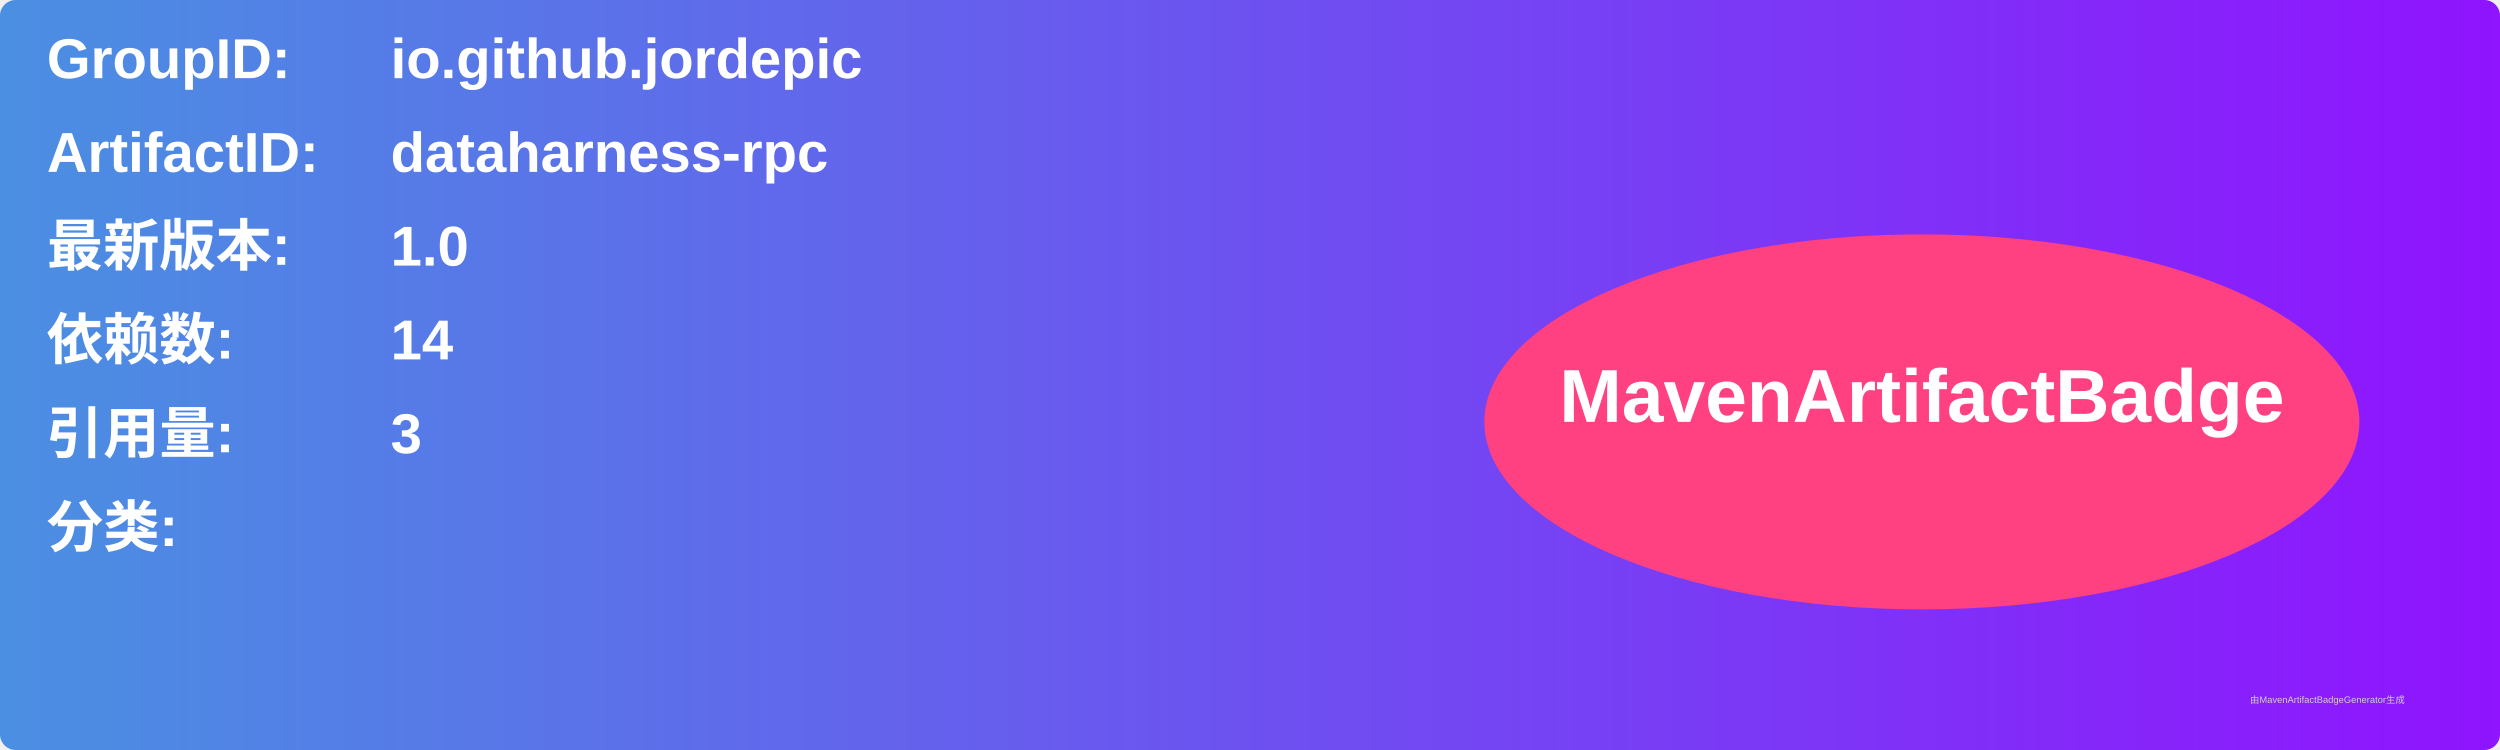
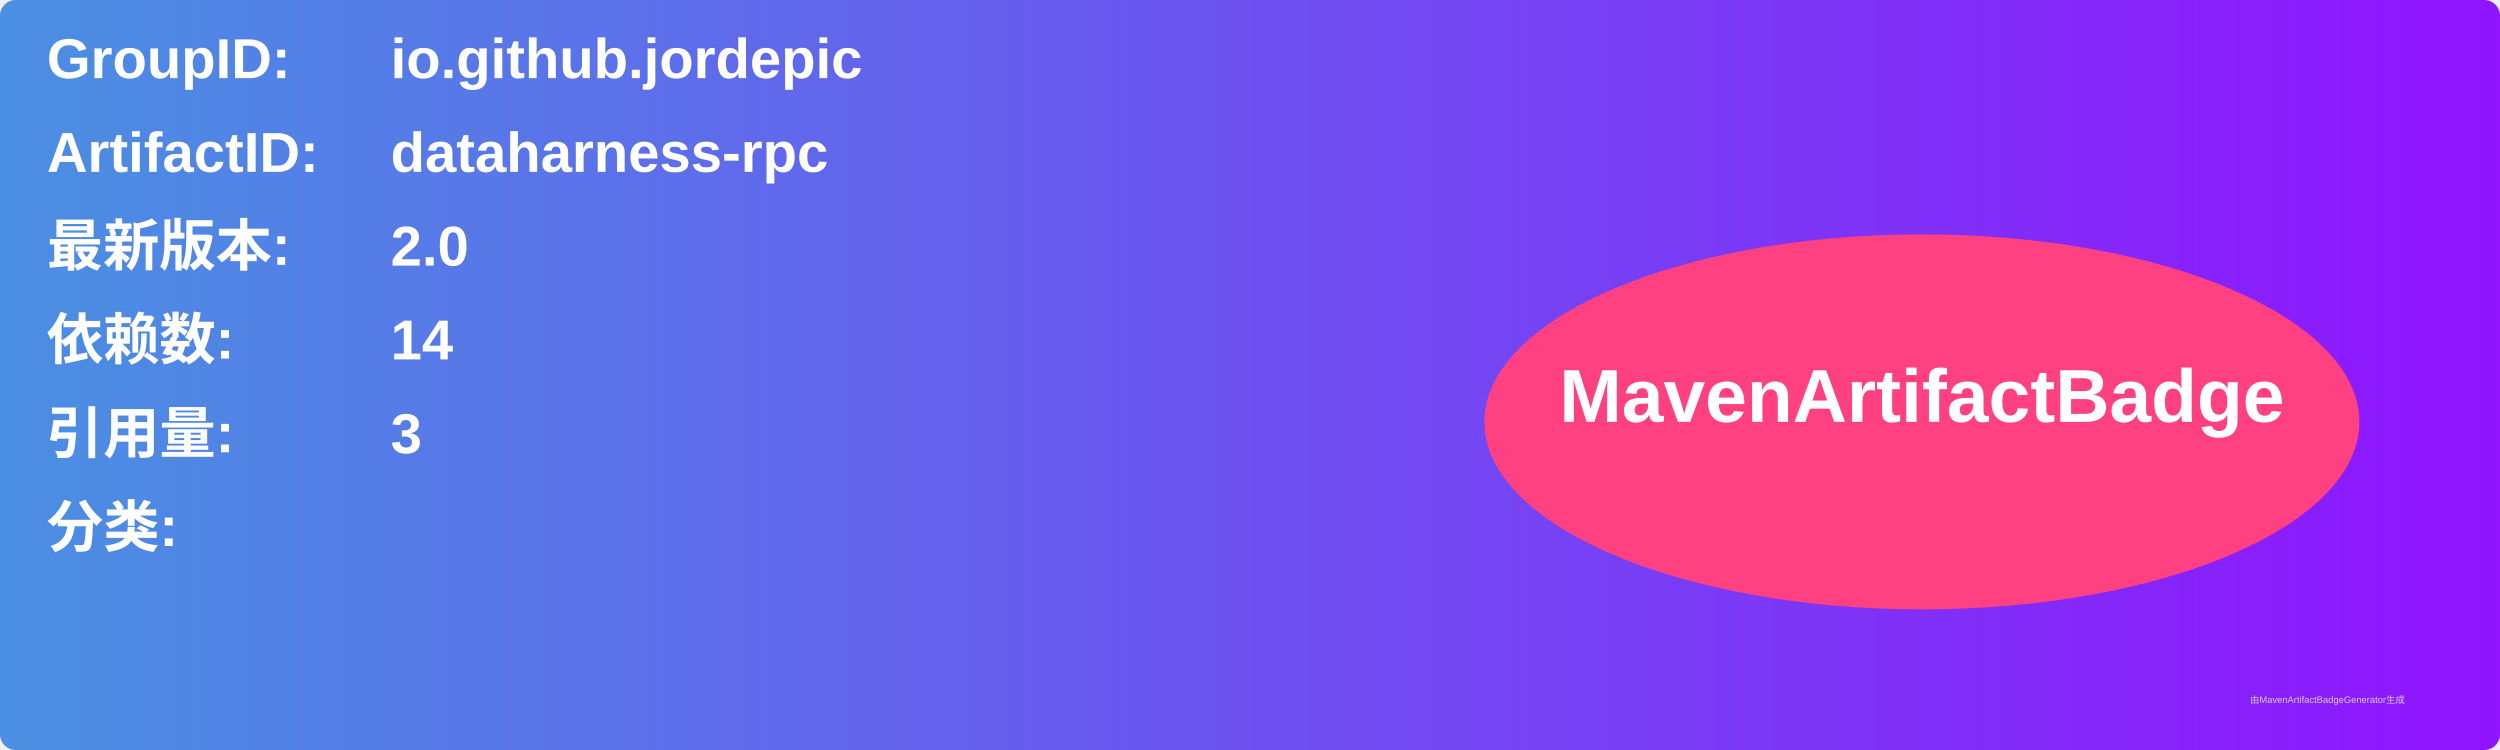
<svg xmlns="http://www.w3.org/2000/svg" width="800" height="240" viewBox="0 0 800 240">
  <linearGradient id="grad" x1="0%" y1="0%" x2="100%" y2="0%">
    <stop offset="0%" stop-color="#4a90e2" />
    <stop offset="100%" stop-color="#9013fe" />
  </linearGradient>
  <rect width="100%" height="100%" rx="5" ry="5" fill="url(#grad)" />
  <g transform="translate(15, 15)">
    <text x="0" y="10" font-family="Arial" font-size="18" fill="white" font-weight="bold" width="260">GroupID:</text>
    <text x="110" y="10" font-family="Arial" font-size="18" fill="white" font-weight="bold" width="460">io.github.jordepic</text>
    <text x="0" y="40" font-family="Arial" font-size="18" fill="white" font-weight="bold" width="260">ArtifactID:</text>
    <text x="110" y="40" font-family="Arial" font-size="18" fill="white" font-weight="bold" width="460">dataharness-rpc</text>
    <text x="0" y="70" font-family="Arial" font-size="18" fill="white" font-weight="bold">最新版本:</text>
    <text x="110" y="70" font-family="Arial" font-size="18" fill="white" font-weight="bold">
-       <tspan font-weight="bold">1.0</tspan>
+       <tspan font-weight="bold">2.0</tspan>
    </text>
    <text x="0" y="100" font-family="Arial" font-size="18" fill="white" font-weight="bold">依赖数: </text>
    <text x="110" y="100" font-family="Arial" font-size="18" fill="white">
      <tspan font-weight="bold">14</tspan>
    </text>
    <text x="0" y="130" font-family="Arial" font-size="18" fill="white" font-weight="bold">引用量: </text>
    <text x="110" y="130" font-family="Arial" font-size="18" fill="white">
      <tspan font-weight="bold">3</tspan>
    </text>
    <text x="0" y="160" font-family="Arial" font-size="18" fill="white" font-weight="bold">分类:</text>
    <text x="10" y="190" font-family="Arial" font-size="10" fill="white">
      <tspan font-weight="bold" />
    </text>
    <ellipse cx="600" cy="120" rx="140" ry="60" fill="#ff4081" />
    <text x="600" y="120" text-anchor="middle" font-family="Arial" font-size="24" fill="white" font-weight="bold">MavenArtifactBadge</text>
  </g>
  <text x="720" y="225" font-family="Arial" font-size="3" fill="#d0d0d0">由MavenArtifactBadgeGenerator生成</text>
</svg>
